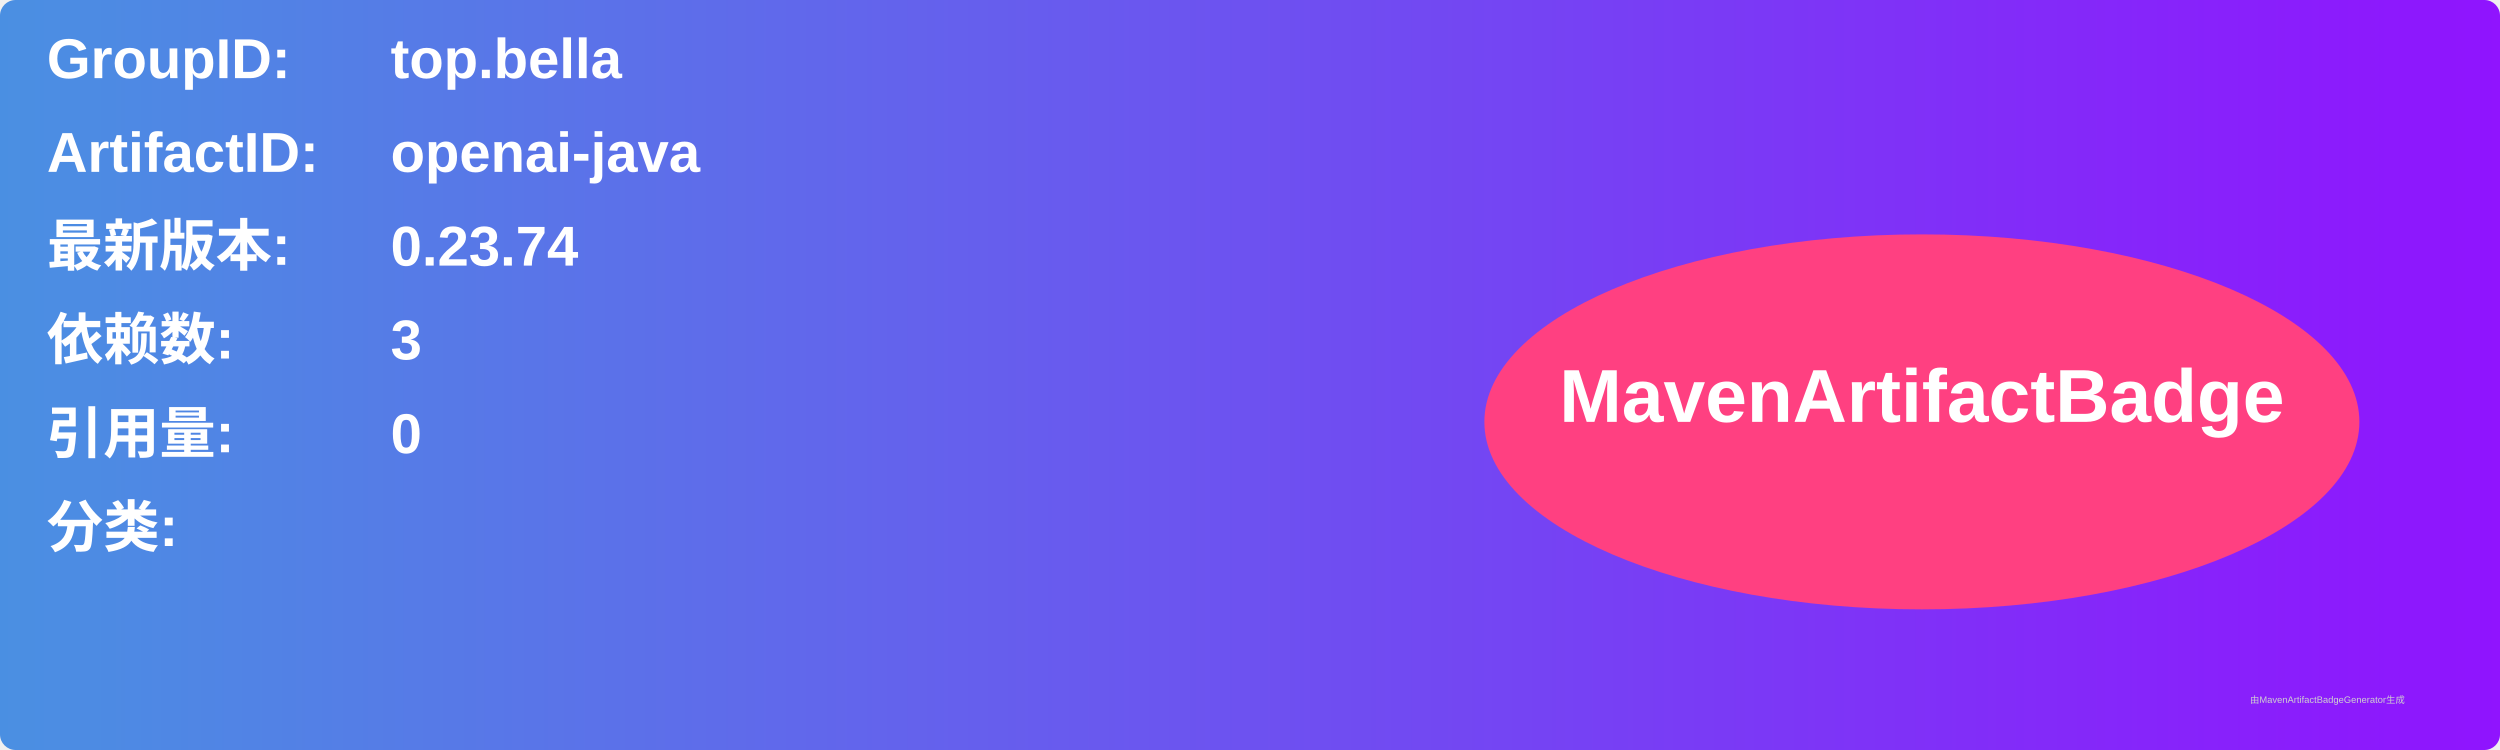
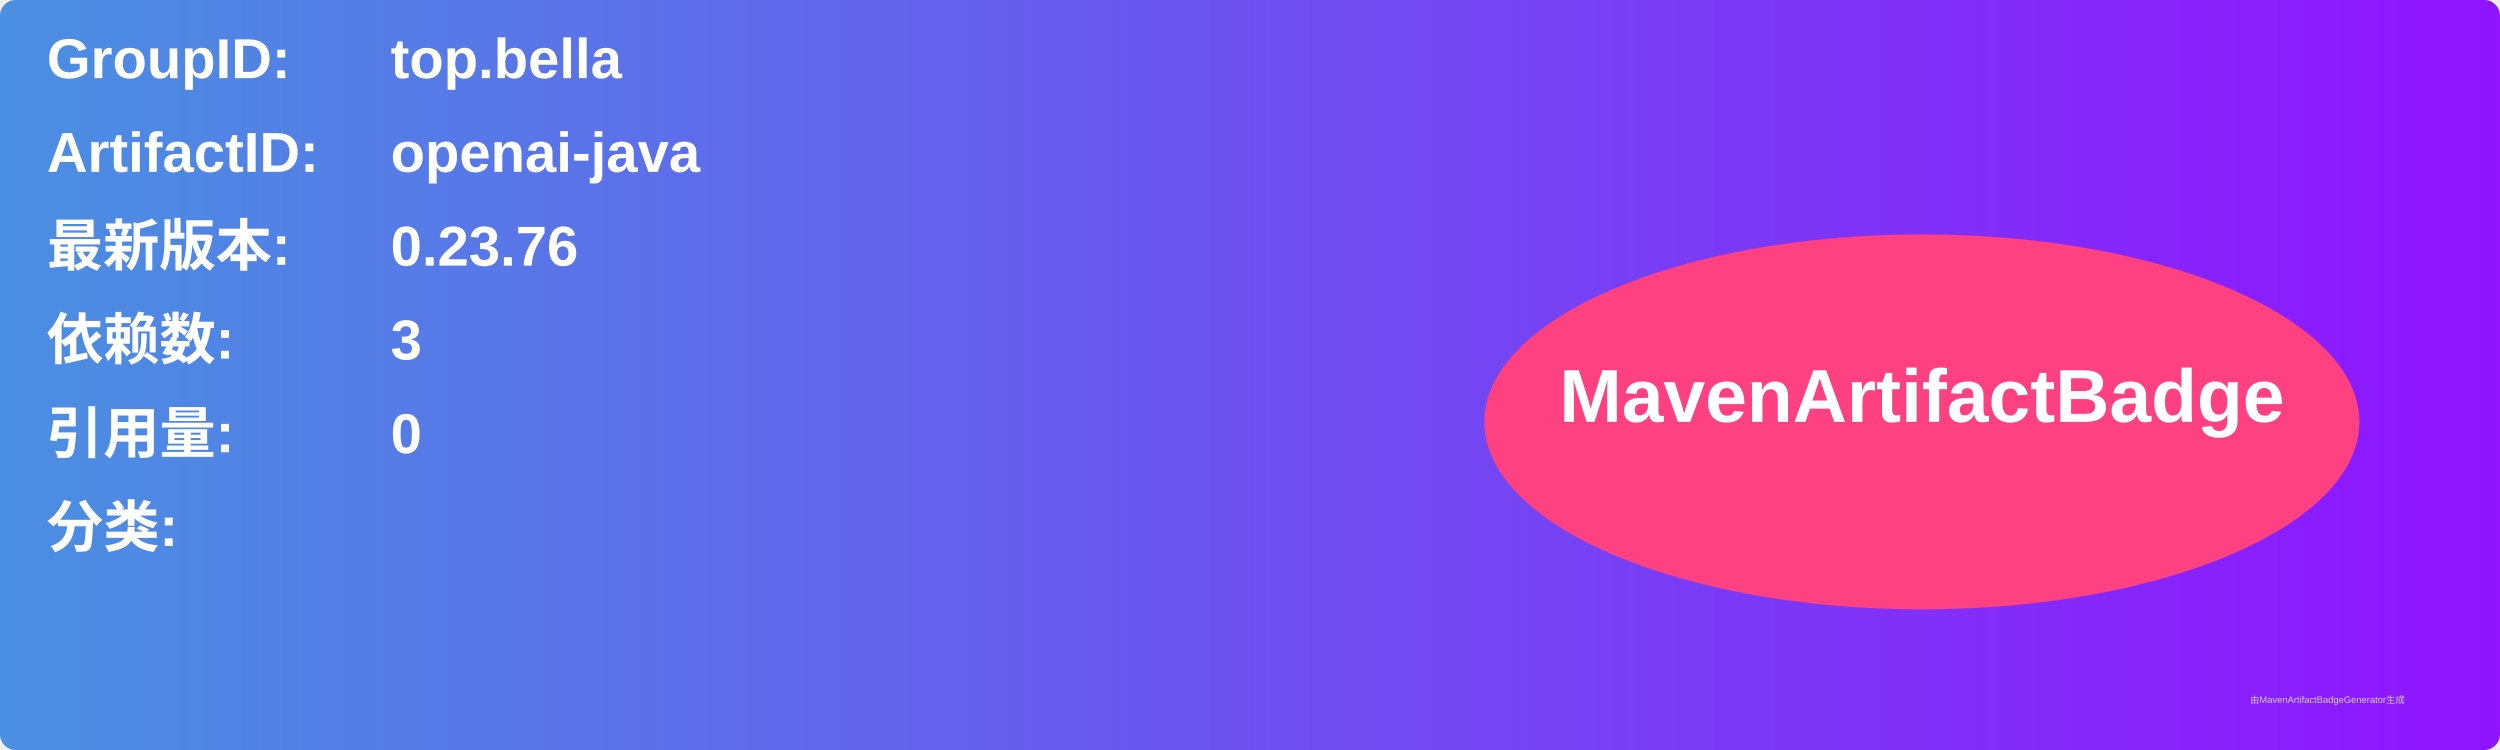
<svg xmlns="http://www.w3.org/2000/svg" width="800" height="240" viewBox="0 0 800 240">
  <linearGradient id="grad" x1="0%" y1="0%" x2="100%" y2="0%">
    <stop offset="0%" stop-color="#4a90e2" />
    <stop offset="100%" stop-color="#9013fe" />
  </linearGradient>
  <rect width="100%" height="100%" rx="5" ry="5" fill="url(#grad)" />
  <g transform="translate(15, 15)">
    <text x="0" y="10" font-family="Arial" font-size="18" fill="white" font-weight="bold" width="260">GroupID:</text>
    <text x="110" y="10" font-family="Arial" font-size="18" fill="white" font-weight="bold" width="460">top.bella</text>
    <text x="0" y="40" font-family="Arial" font-size="18" fill="white" font-weight="bold" width="260">ArtifactID:</text>
    <text x="110" y="40" font-family="Arial" font-size="18" fill="white" font-weight="bold" width="460">openai-java</text>
    <text x="0" y="70" font-family="Arial" font-size="18" fill="white" font-weight="bold">最新版本:</text>
    <text x="110" y="70" font-family="Arial" font-size="18" fill="white" font-weight="bold">
-       <tspan font-weight="bold">0.23.74</tspan>
+       <tspan font-weight="bold">0.23.76</tspan>
    </text>
    <text x="0" y="100" font-family="Arial" font-size="18" fill="white" font-weight="bold">依赖数: </text>
    <text x="110" y="100" font-family="Arial" font-size="18" fill="white">
      <tspan font-weight="bold">3</tspan>
    </text>
    <text x="0" y="130" font-family="Arial" font-size="18" fill="white" font-weight="bold">引用量: </text>
    <text x="110" y="130" font-family="Arial" font-size="18" fill="white">
      <tspan font-weight="bold">0</tspan>
    </text>
    <text x="0" y="160" font-family="Arial" font-size="18" fill="white" font-weight="bold">分类:</text>
    <text x="10" y="190" font-family="Arial" font-size="10" fill="white">
      <tspan font-weight="bold" />
    </text>
    <ellipse cx="600" cy="120" rx="140" ry="60" fill="#ff4081" />
    <text x="600" y="120" text-anchor="middle" font-family="Arial" font-size="24" fill="white" font-weight="bold">MavenArtifactBadge</text>
  </g>
  <text x="720" y="225" font-family="Arial" font-size="3" fill="#d0d0d0">由MavenArtifactBadgeGenerator生成</text>
</svg>
